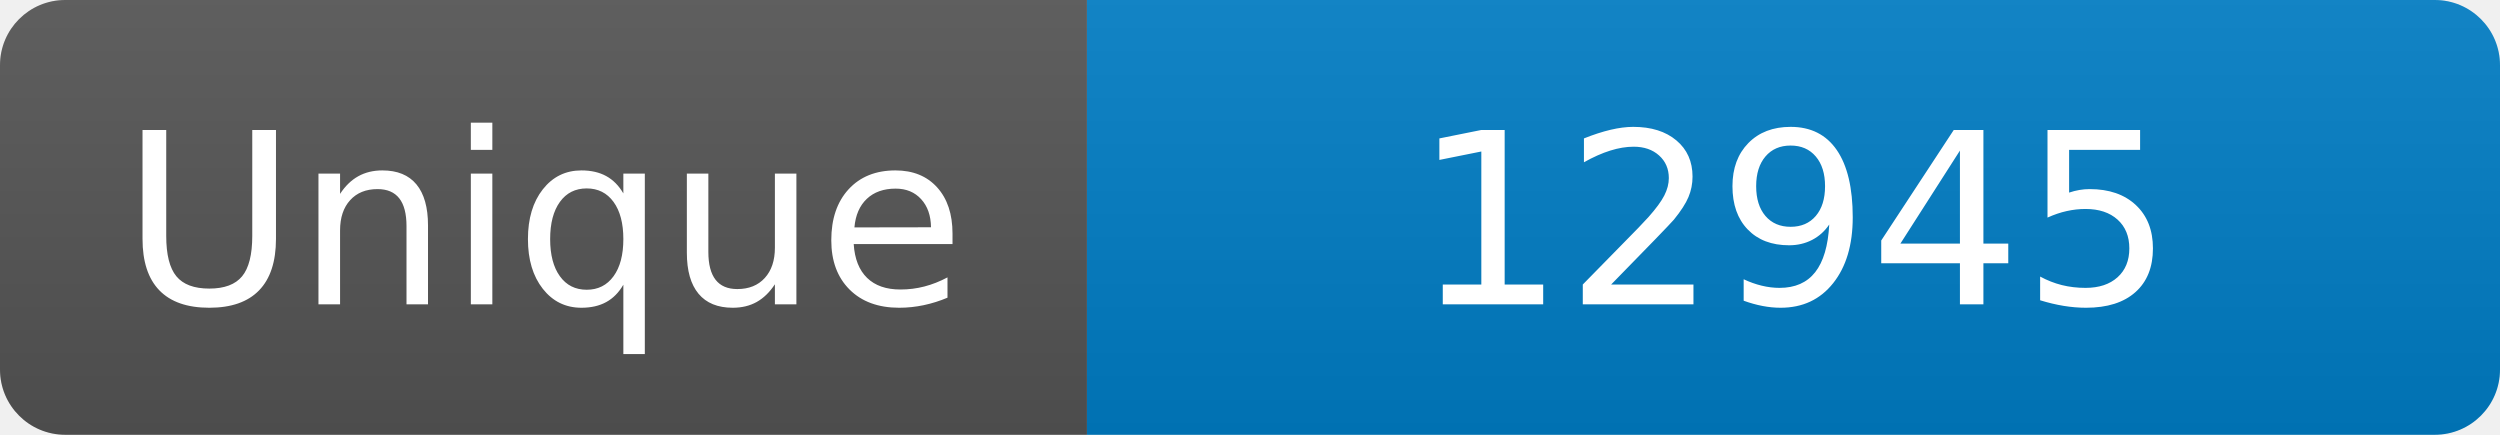
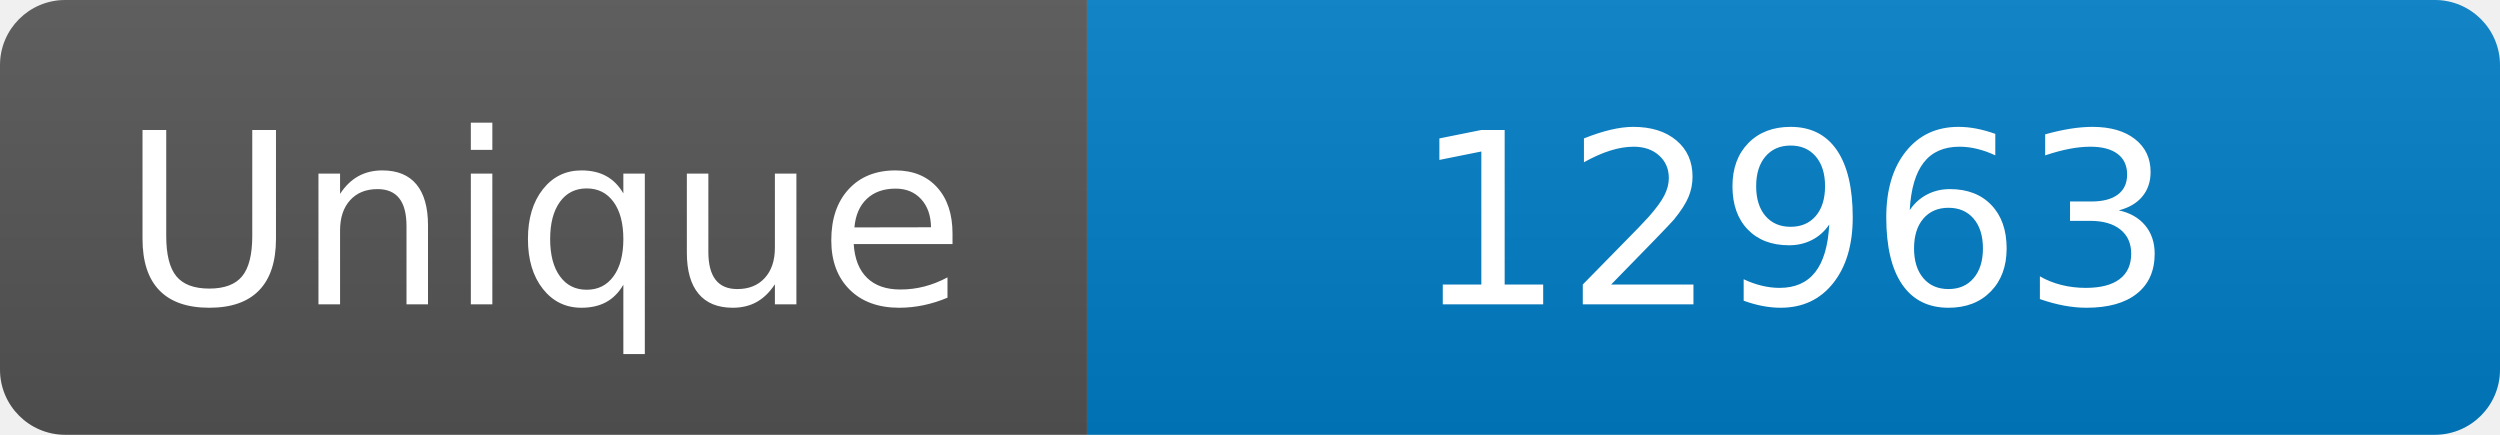
<svg xmlns="http://www.w3.org/2000/svg" width="115" height="20" role="img" aria-label="Maintained?: yes">
  <linearGradient id="s" x2="0" y2="100%">
    <stop offset="0" stop-color="#bbb" stop-opacity=".1" />
    <stop offset="1" stop-opacity=".1" />
  </linearGradient>
  <clipPath id="r">
    <rect width="115" height="20" rx="3" fill="#fff" />
  </clipPath>
  <g clip-path="url(#r)">
    <rect width="50" height="20" fill="#555" />
    <rect x="50" width="160" height="20" fill="#007ec6" />
    <rect width="115" height="20" fill="url(#s)" />
  </g>
  <g fill="#fff" text-anchor="middle" font-family="Verdana,Geneva,DejaVu Sans,sans-serif" font-size="110">
    <text x="250" y="140" transform="scale(.1)" fill="#fff">Unique</text>
-     <text x="825" y="140" transform="scale(.1)" fill="#fff">12945</text>
+     <text x="825" y="140" transform="scale(.1)" fill="#fff">12963</text>
  </g>
</svg>
